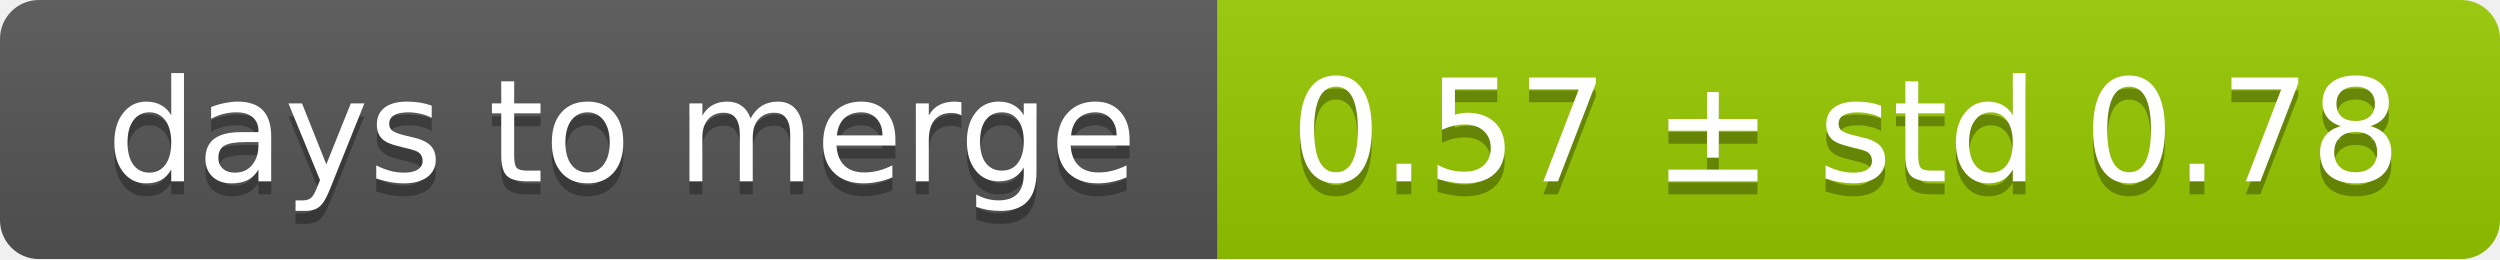
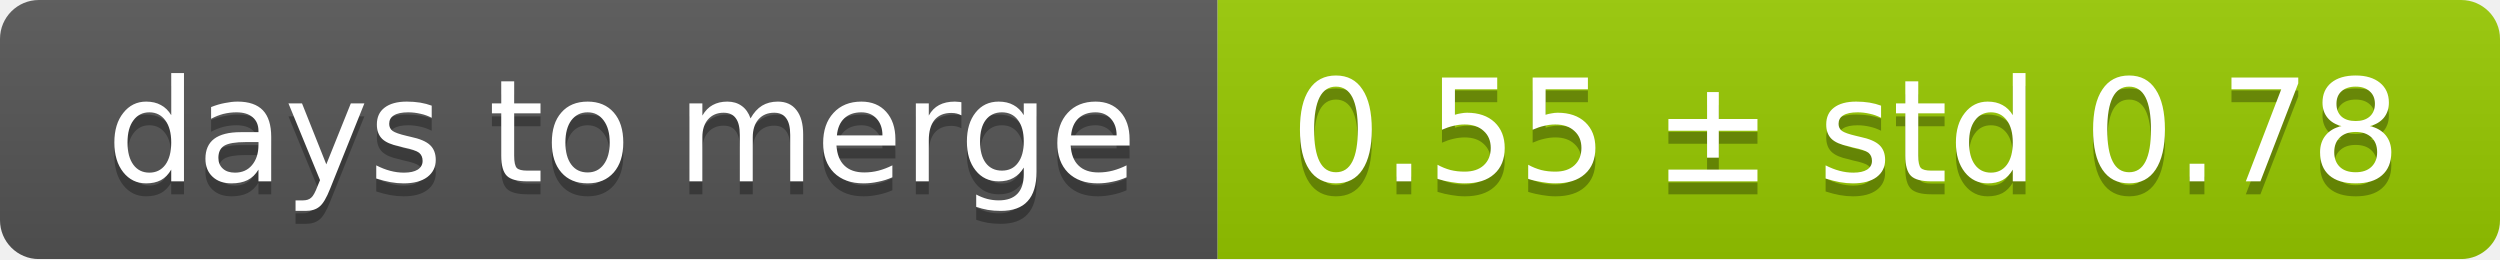
<svg xmlns="http://www.w3.org/2000/svg" width="193" height="20">
  <linearGradient id="smooth" x2="0" y2="100%">
    <stop offset="0" stop-color="#bbb" stop-opacity=".1" />
    <stop offset="1" stop-opacity=".1" />
  </linearGradient>
  <mask id="round">
    <rect width="193" height="20" rx="3" fill="#fff" />
  </mask>
  <g mask="url(#round)">
    <rect width="94" height="20" fill="#555" />
    <rect x="94" width="99" height="20" fill="#97ca00" />
    <rect width="193" height="20" fill="url(#smooth)" />
  </g>
  <g fill="#fff" text-anchor="middle" font-family="DejaVu Sans,Verdana,Geneva,sans-serif" font-size="11">
    <text x="48" y="15" fill="#010101" fill-opacity=".3">days to merge</text>
    <text x="48" y="14">days to merge</text>
-     <text x="142.5" y="15" fill="#010101" fill-opacity=".3">0.57 ± std 0.78</text>
-     <text x="142.5" y="14">0.57 ± std 0.78</text>
+     <text x="142.5" y="15" fill="#010101" fill-opacity=".3">0.55 ± std 0.78</text>
+     <text x="142.5" y="14">0.55 ± std 0.78</text>
  </g>
</svg>
